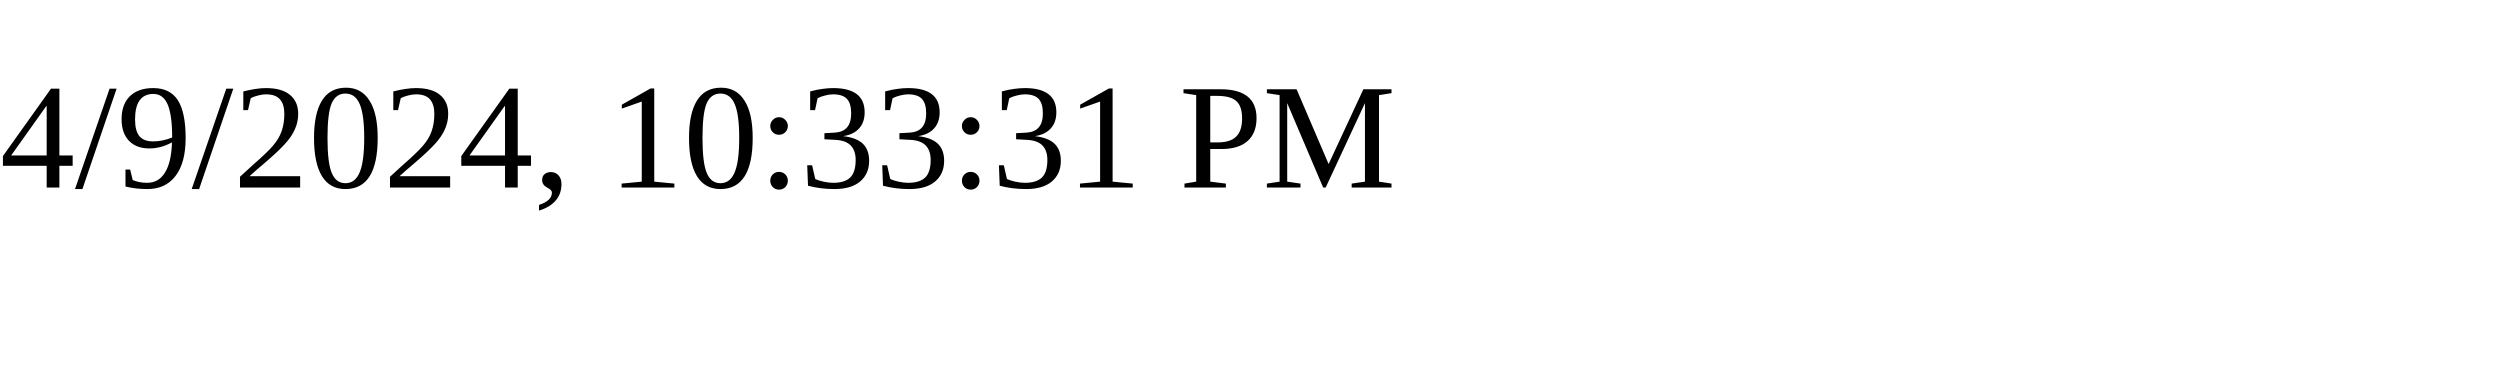
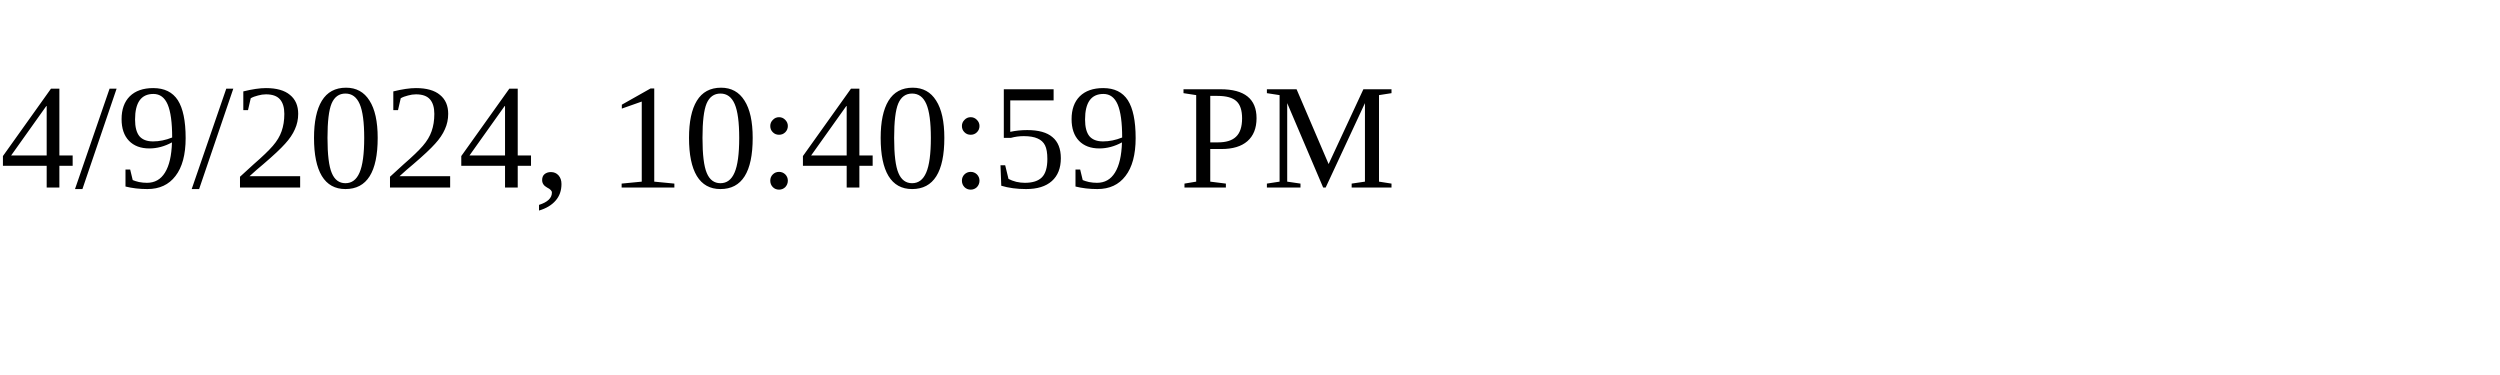
<svg xmlns="http://www.w3.org/2000/svg" height="30" width="200">
-   <text x="0" y="15">4/9/2024, 10:33:31 PM</text>
+   <text x="0" y="15">4/9/2024, 10:40:59 PM</text>
</svg>
